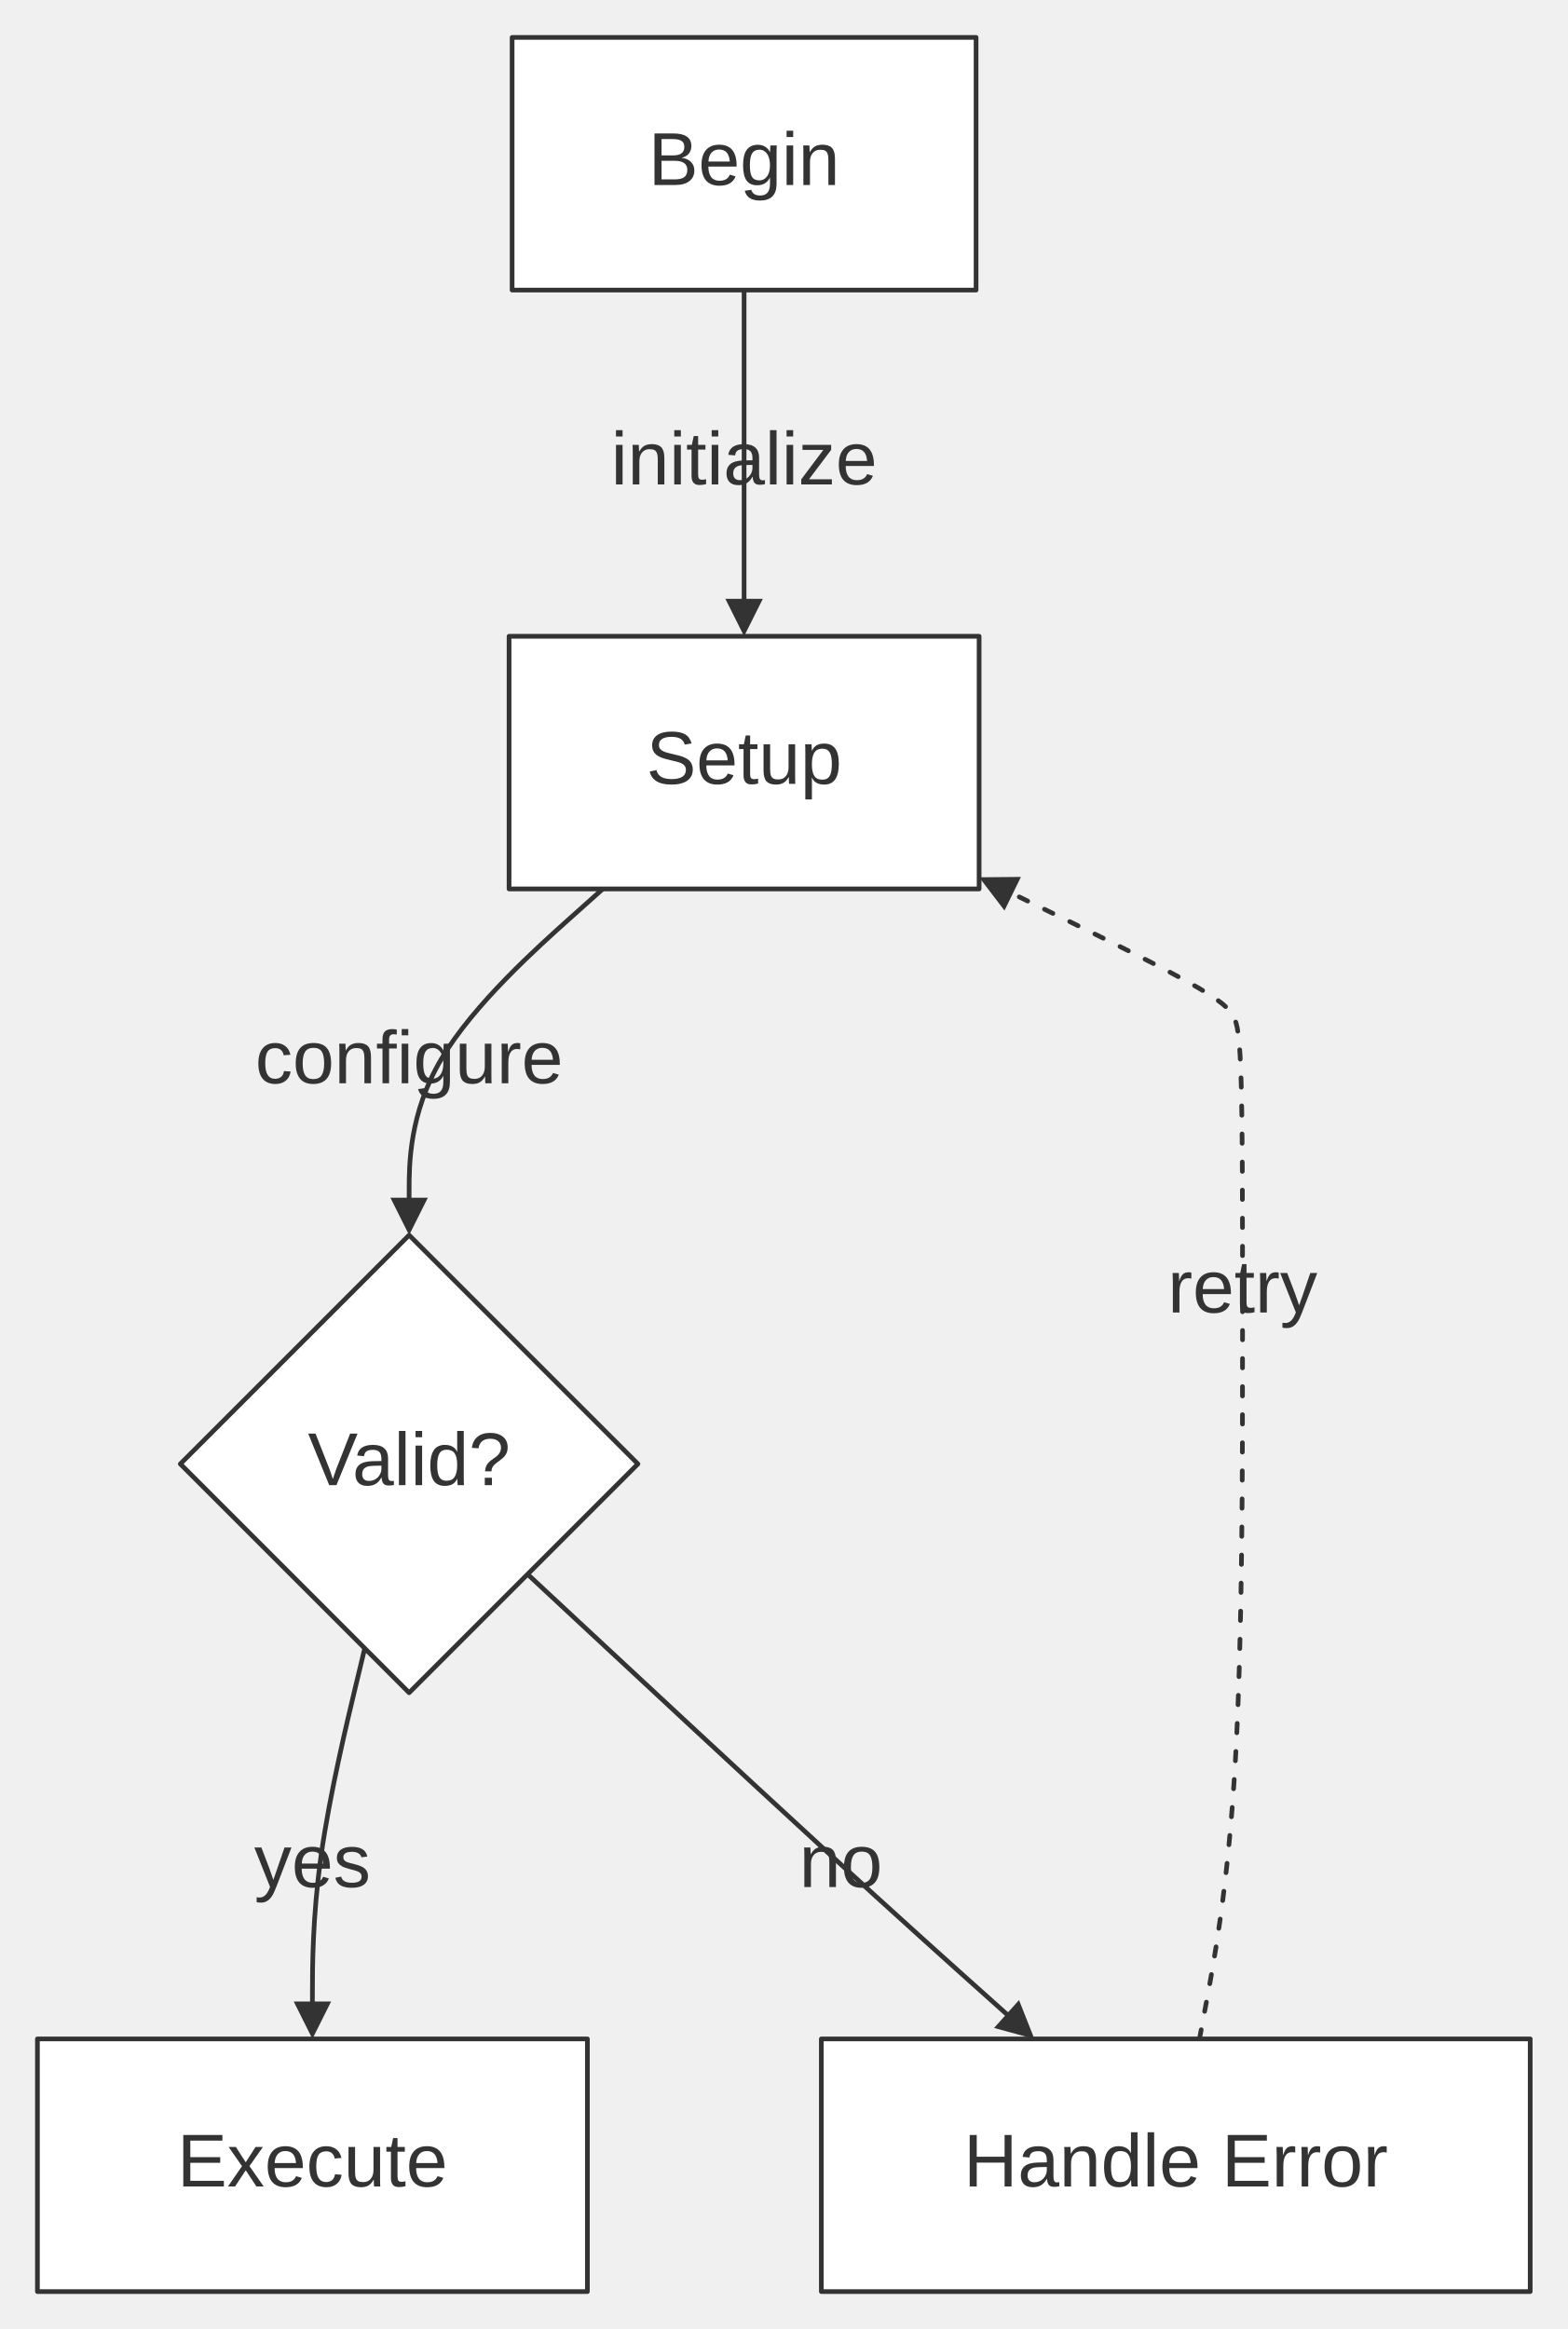
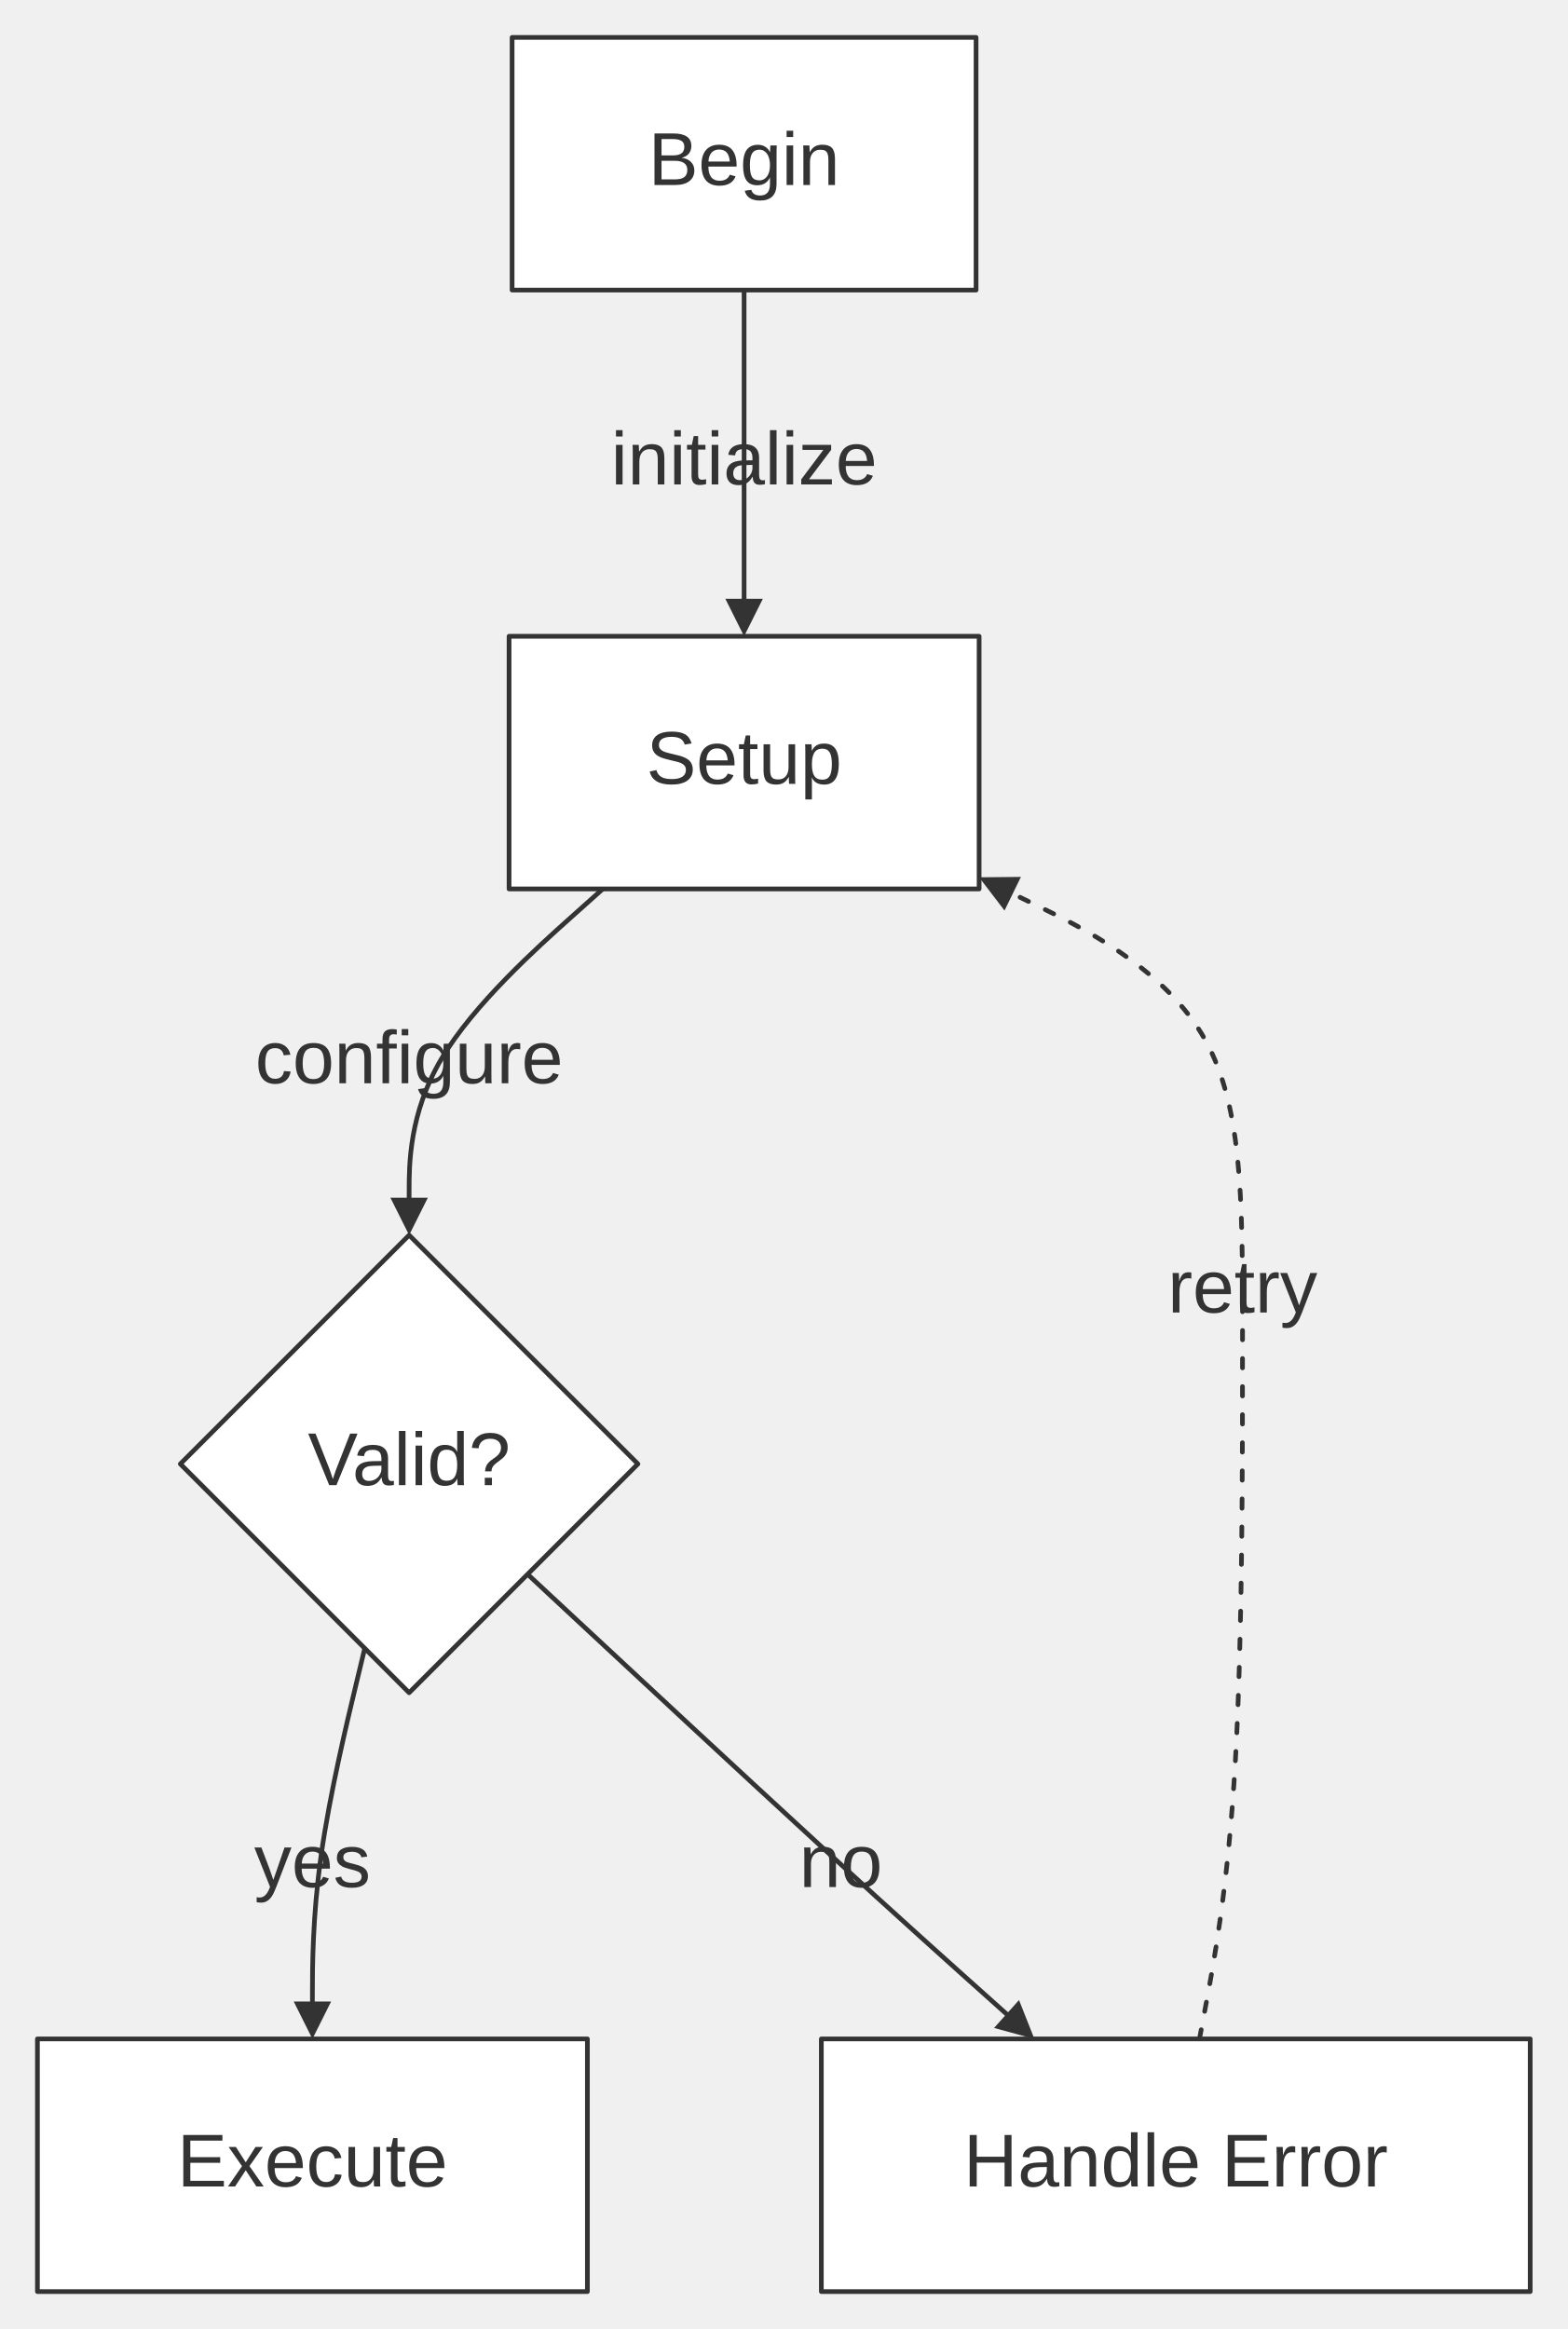
<svg xmlns="http://www.w3.org/2000/svg" width="100%" viewBox="0 0 335.04 497.80" style="max-width: 335.04px; background-color: transparent;" font-family="&quot;trebuchet ms&quot;, verdana, arial, sans-serif" font-size="16.00">
  <defs>
    <marker id="arrowhead" viewBox="0 0 10.00 10.00" refX="5.00" refY="5.00" markerWidth="8.00" markerHeight="8.00" orient="auto-start-reverse" markerUnits="userSpaceOnUse">
      <path d="M 0 0 L 10.00 5.00 L 0 10.00 z" fill="#333" />
    </marker>
    <marker id="crosshead" viewBox="0 0 11.00 11.00" refX="12.00" refY="5.20" markerWidth="11.00" markerHeight="11.00" orient="auto-start-reverse" markerUnits="userSpaceOnUse">
      <path d="M 1,1 l 9,9 M 10,1 l -9,9" stroke="#333" stroke-width="2" />
    </marker>
    <marker id="circlehead" viewBox="0 0 10.00 10.00" refX="11.00" refY="5.00" markerWidth="11.00" markerHeight="11.00" orient="auto-start-reverse" markerUnits="userSpaceOnUse">
      <circle cx="5" cy="5" r="5" stroke="#333" stroke-width="1" fill="#333" />
    </marker>
  </defs>
  <g transform="translate(0.00,0.00)">
    <g class="edgePaths">
      <path d="M159.03,62.00 L159.03,68.17 C159.03,74.33 159.03,86.67 159.03,98.33 C159.03,110.00 159.03,121.00 159.03,126.50 L159.03,132.00" stroke="#333" stroke-width="1.00" fill="none" stroke-linecap="round" stroke-linejoin="round" marker-end="url(#arrowhead)" />
      <path d="M128.83,190.00 L121.93,196.17 C115.03,202.33 101.24,214.67 94.34,226.33 C87.44,238.00 87.44,249.00 87.44,254.50 L87.44,260.00" stroke="#333" stroke-width="1.00" fill="none" stroke-linecap="round" stroke-linejoin="round" marker-end="url(#arrowhead)" />
      <path d="M77.95,352.32 L76.09,360.06 C74.23,367.81 70.50,383.31 68.63,396.55 C66.77,409.80 66.77,420.80 66.77,426.30 L66.77,431.80" stroke="#333" stroke-width="1.00" fill="none" stroke-linecap="round" stroke-linejoin="round" marker-end="url(#arrowhead)" />
      <path d="M112.76,336.48 L123.92,346.87 C135.08,357.25 157.39,378.03 174.94,394.14 C192.50,410.25 205.30,421.69 211.70,427.41 L218.10,433.14" stroke="#333" stroke-width="1.00" fill="none" stroke-linecap="round" stroke-linejoin="round" marker-end="url(#arrowhead)" />
-       <path d="M256.36,435.80 L257.89,427.63 C259.42,419.47 262.49,403.13 264.02,376.50 C265.56,349.87 265.56,312.93 265.56,285.13 C265.56,257.33 265.56,238.67 265.19,228.86 C264.83,219.06 264.11,218.11 263.36,216.92 C262.61,215.72 261.84,214.26 253.41,209.61 C244.99,204.96 228.92,197.12 220.89,193.20 L212.85,189.27" stroke="#333" stroke-width="1.00" fill="none" stroke-linecap="round" stroke-linejoin="round" stroke-dasharray="2.00,4.00" marker-end="url(#arrowhead)" />
+       <path d="M256.36,435.80 L257.89,427.63 C259.42,419.47 262.49,403.13 264.02,376.50 C265.56,349.87 265.56,312.93 265.56,284.30 C265.56,255.67 265.56,235.33 256.77,220.88 C247.99,206.42 230.42,197.85 221.64,193.56 L212.85,189.27" stroke="#333" stroke-width="1.00" fill="none" stroke-linecap="round" stroke-linejoin="round" stroke-dasharray="2.00,4.00" marker-end="url(#arrowhead)" />
    </g>
    <g class="edgeLabels">
      <text x="159.03" y="99.00" text-anchor="middle" dominant-baseline="middle" fill="#333">initialize</text>
      <text x="87.44" y="227.00" text-anchor="middle" dominant-baseline="middle" fill="#333">configure</text>
      <text x="66.77" y="398.80" text-anchor="middle" dominant-baseline="middle" fill="#333">yes</text>
      <text x="179.70" y="398.80" text-anchor="middle" dominant-baseline="middle" fill="#333">no</text>
      <text x="265.56" y="276.00" text-anchor="middle" dominant-baseline="middle" fill="#333">retry</text>
    </g>
    <g class="nodes">
      <polygon points="87.44,264.00 136.34,312.90 87.44,361.80 38.54,312.90" fill="white" stroke="#333" stroke-width="1.00" stroke-linejoin="round" />
      <text x="87.44" y="312.90" text-anchor="middle" dominant-baseline="middle" fill="#333">Valid?</text>
      <rect x="175.54" y="435.80" width="151.50" height="54.00" fill="white" stroke="#333" stroke-width="1.00" stroke-linejoin="round" />
      <text x="251.29" y="462.80" text-anchor="middle" dominant-baseline="middle" fill="#333">Handle Error</text>
      <rect x="8.00" y="435.80" width="117.54" height="54.00" fill="white" stroke="#333" stroke-width="1.00" stroke-linejoin="round" />
      <text x="66.77" y="462.80" text-anchor="middle" dominant-baseline="middle" fill="#333">Execute</text>
      <rect x="108.80" y="136.00" width="100.46" height="54.00" fill="white" stroke="#333" stroke-width="1.00" stroke-linejoin="round" />
      <text x="159.03" y="163.00" text-anchor="middle" dominant-baseline="middle" fill="#333">Setup</text>
      <rect x="109.45" y="8.00" width="99.16" height="54.00" fill="white" stroke="#333" stroke-width="1.00" stroke-linejoin="round" />
      <text x="159.03" y="35.00" text-anchor="middle" dominant-baseline="middle" fill="#333">Begin</text>
    </g>
  </g>
</svg>
